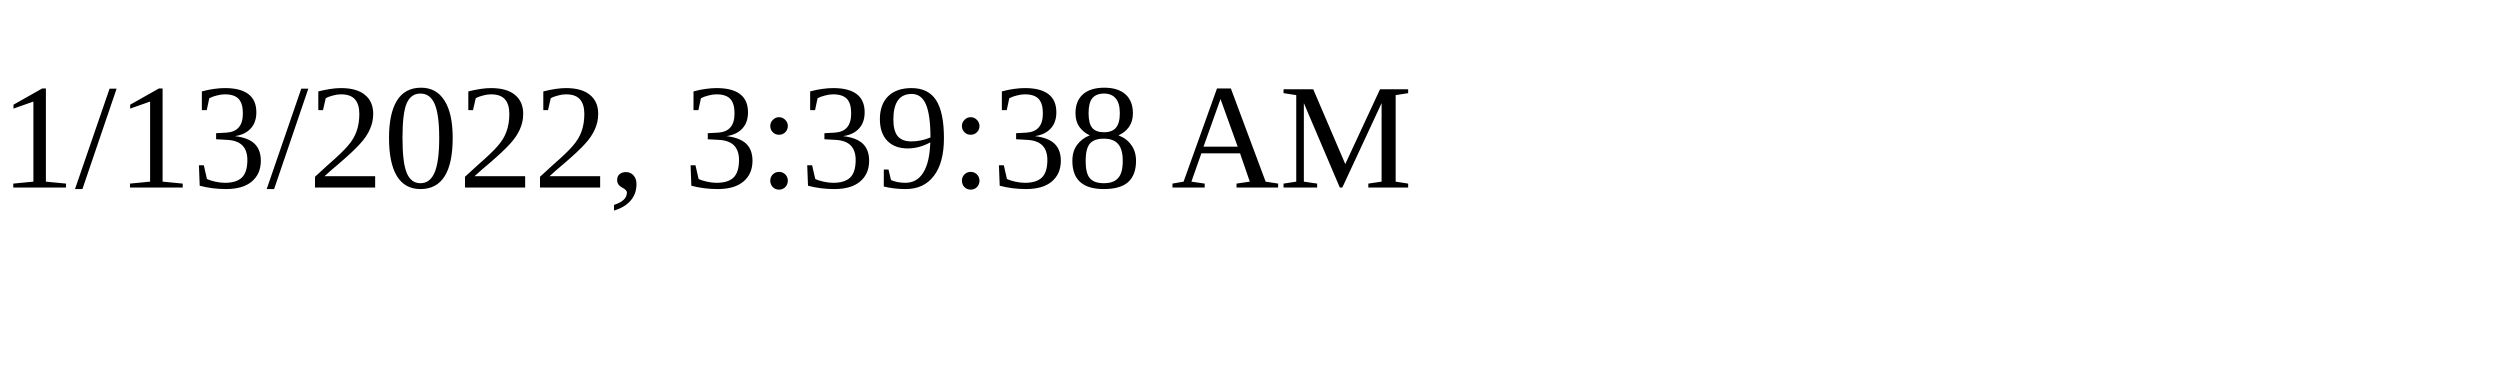
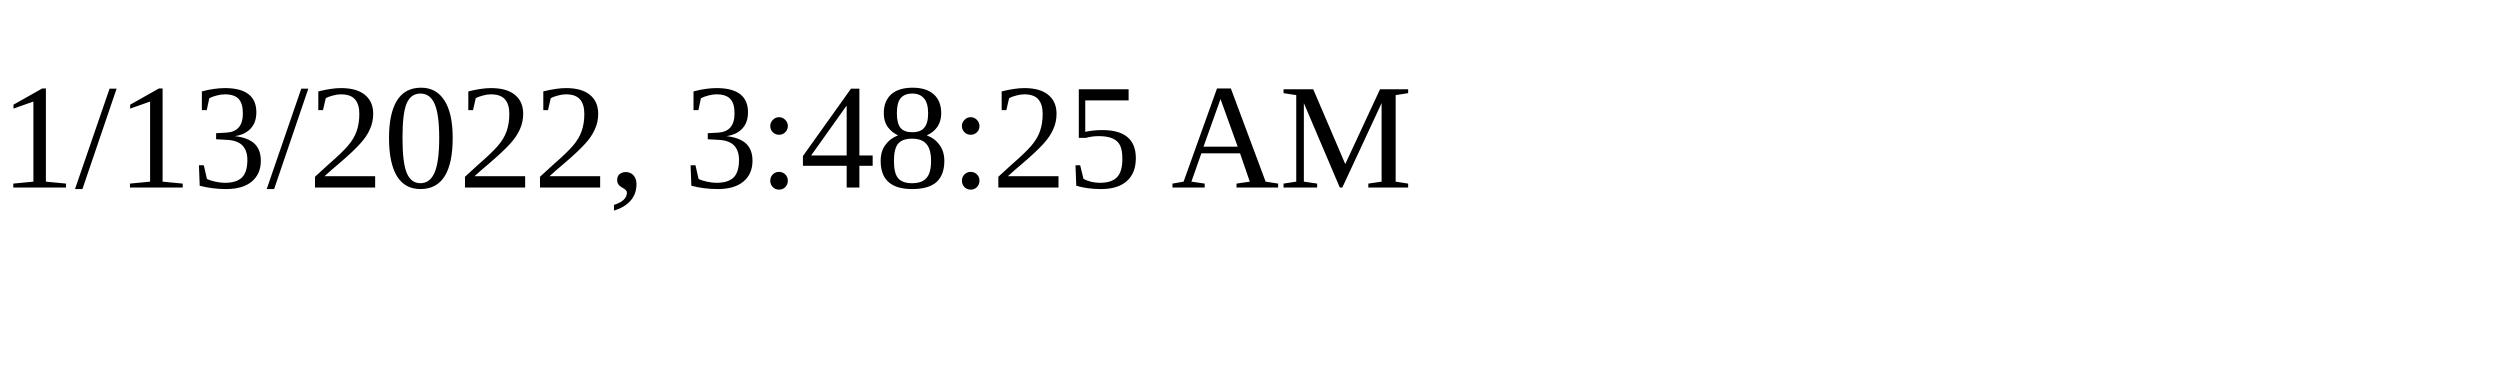
<svg xmlns="http://www.w3.org/2000/svg" height="30" width="200">
-   <text x="0" y="15">1/13/2022, 3:39:38 AM</text>
+   <text x="0" y="15">1/13/2022, 3:48:25 AM</text>
</svg>
